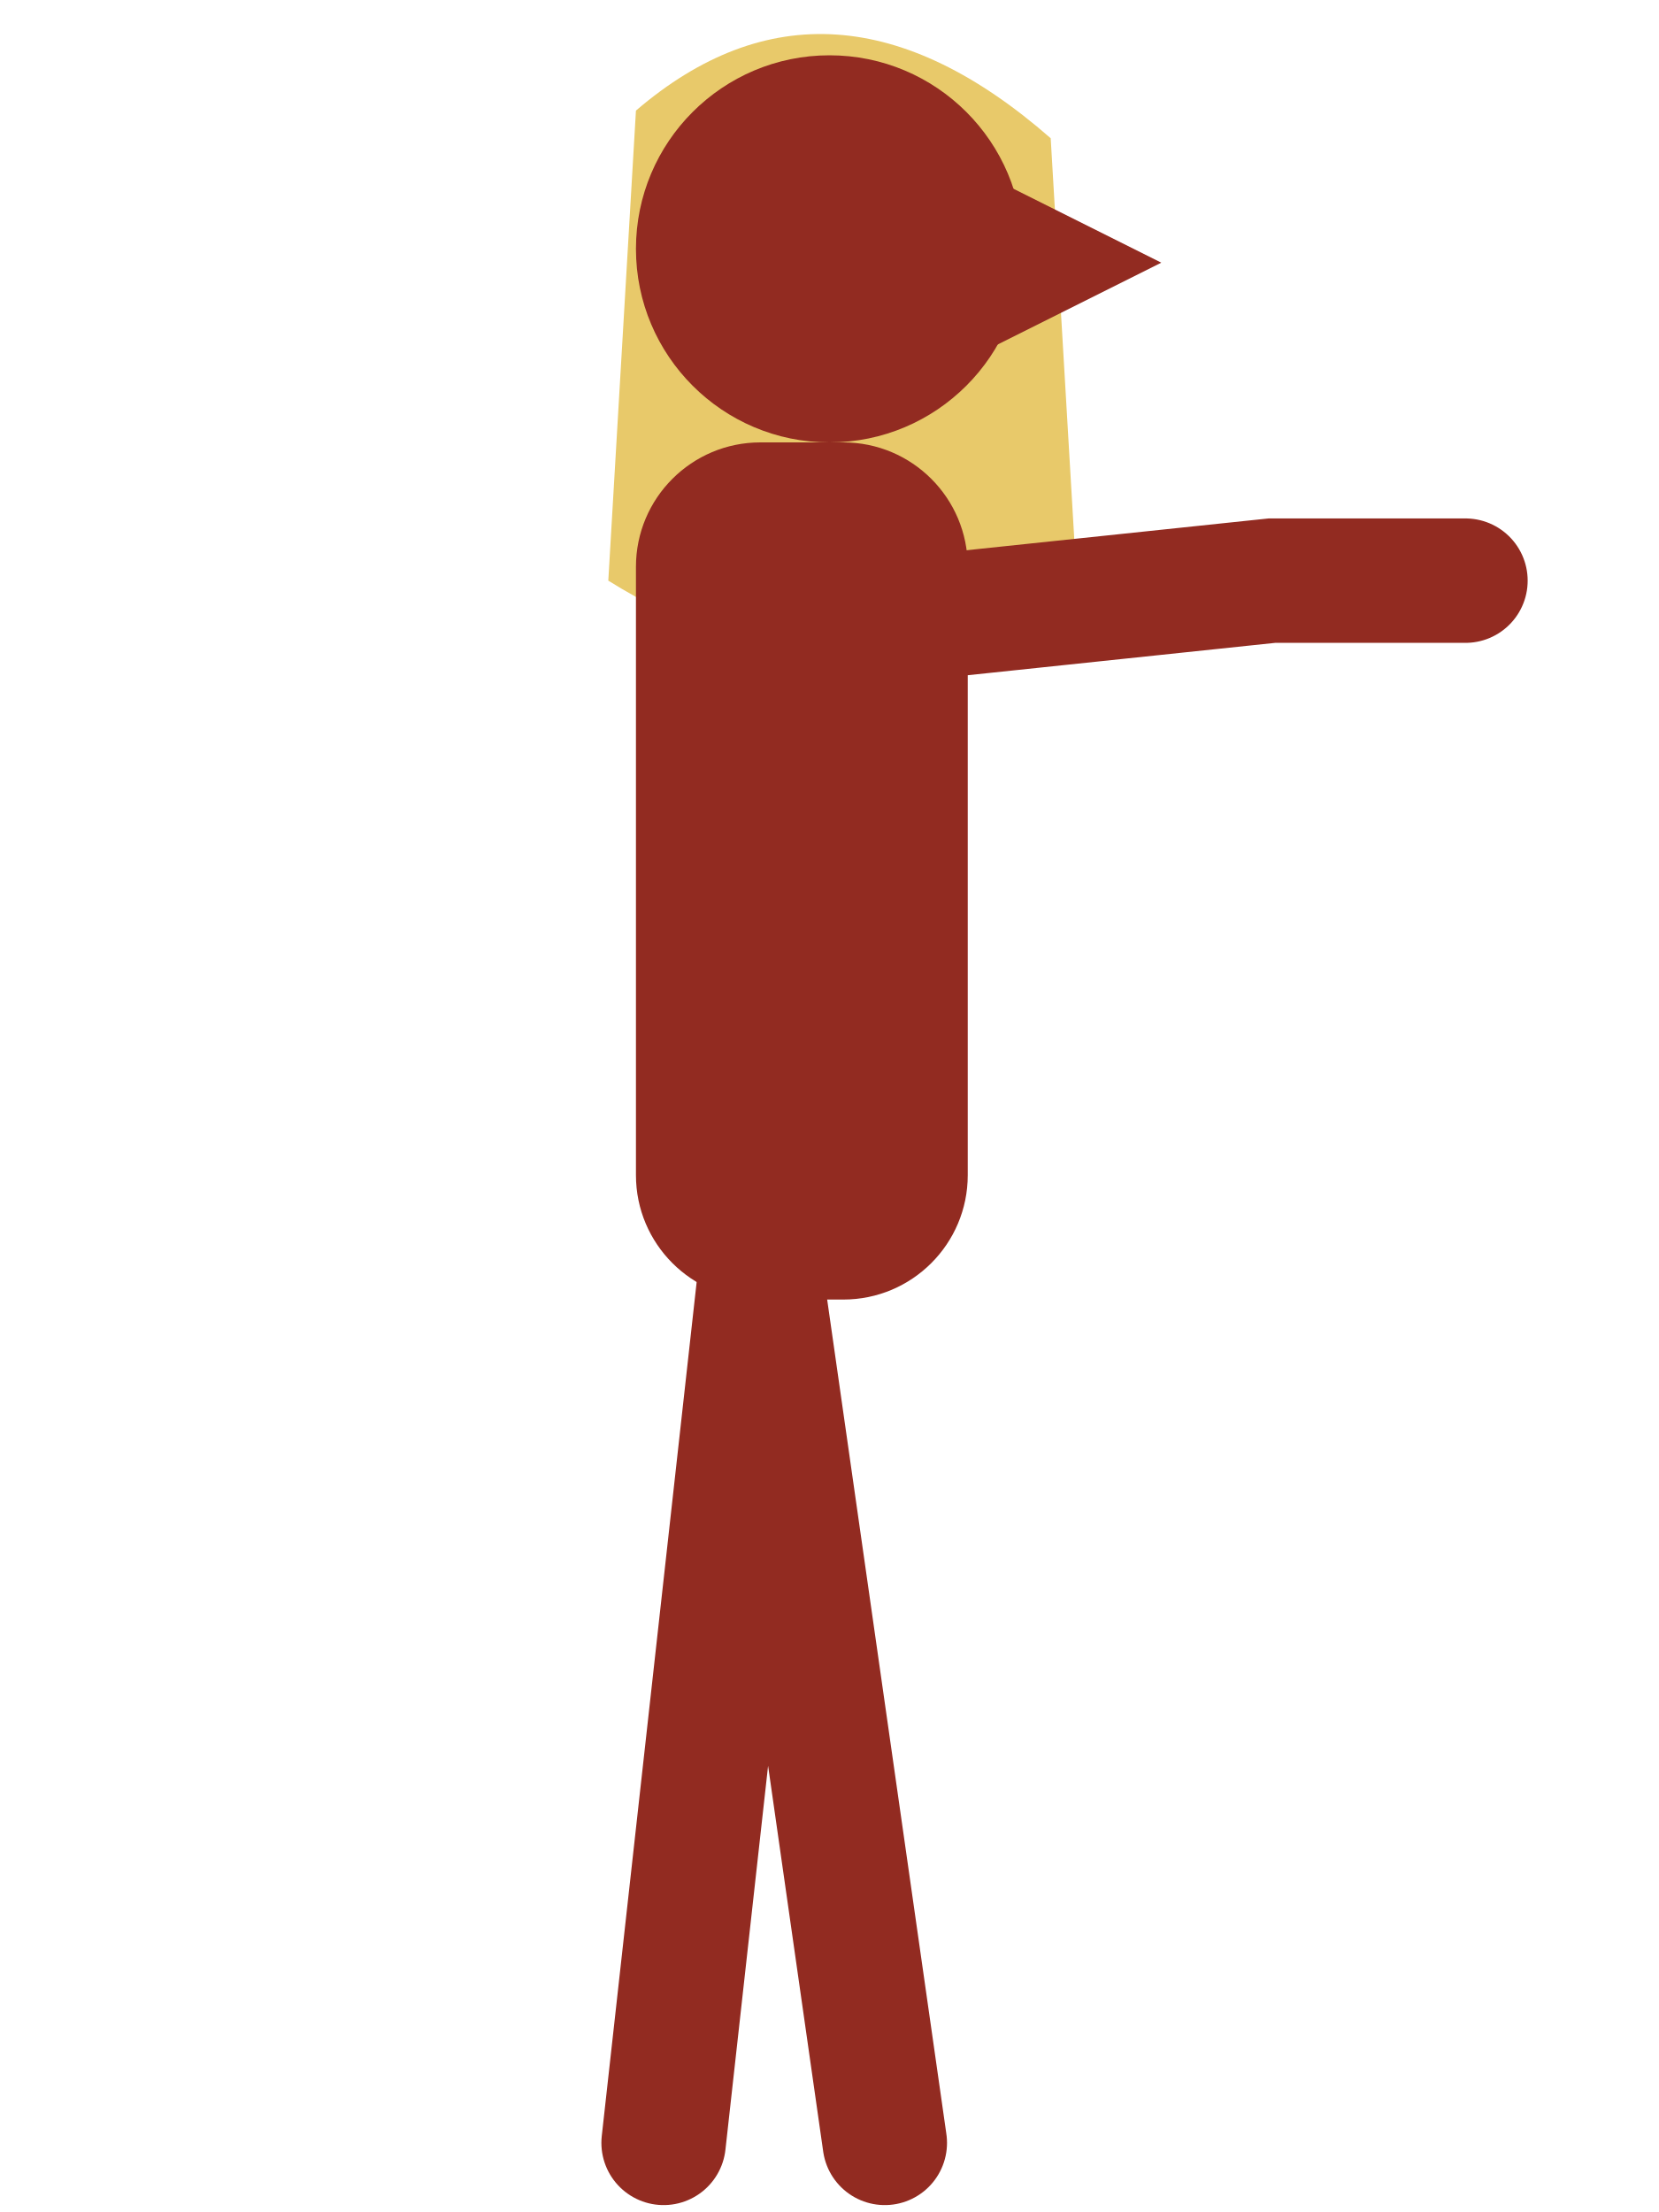
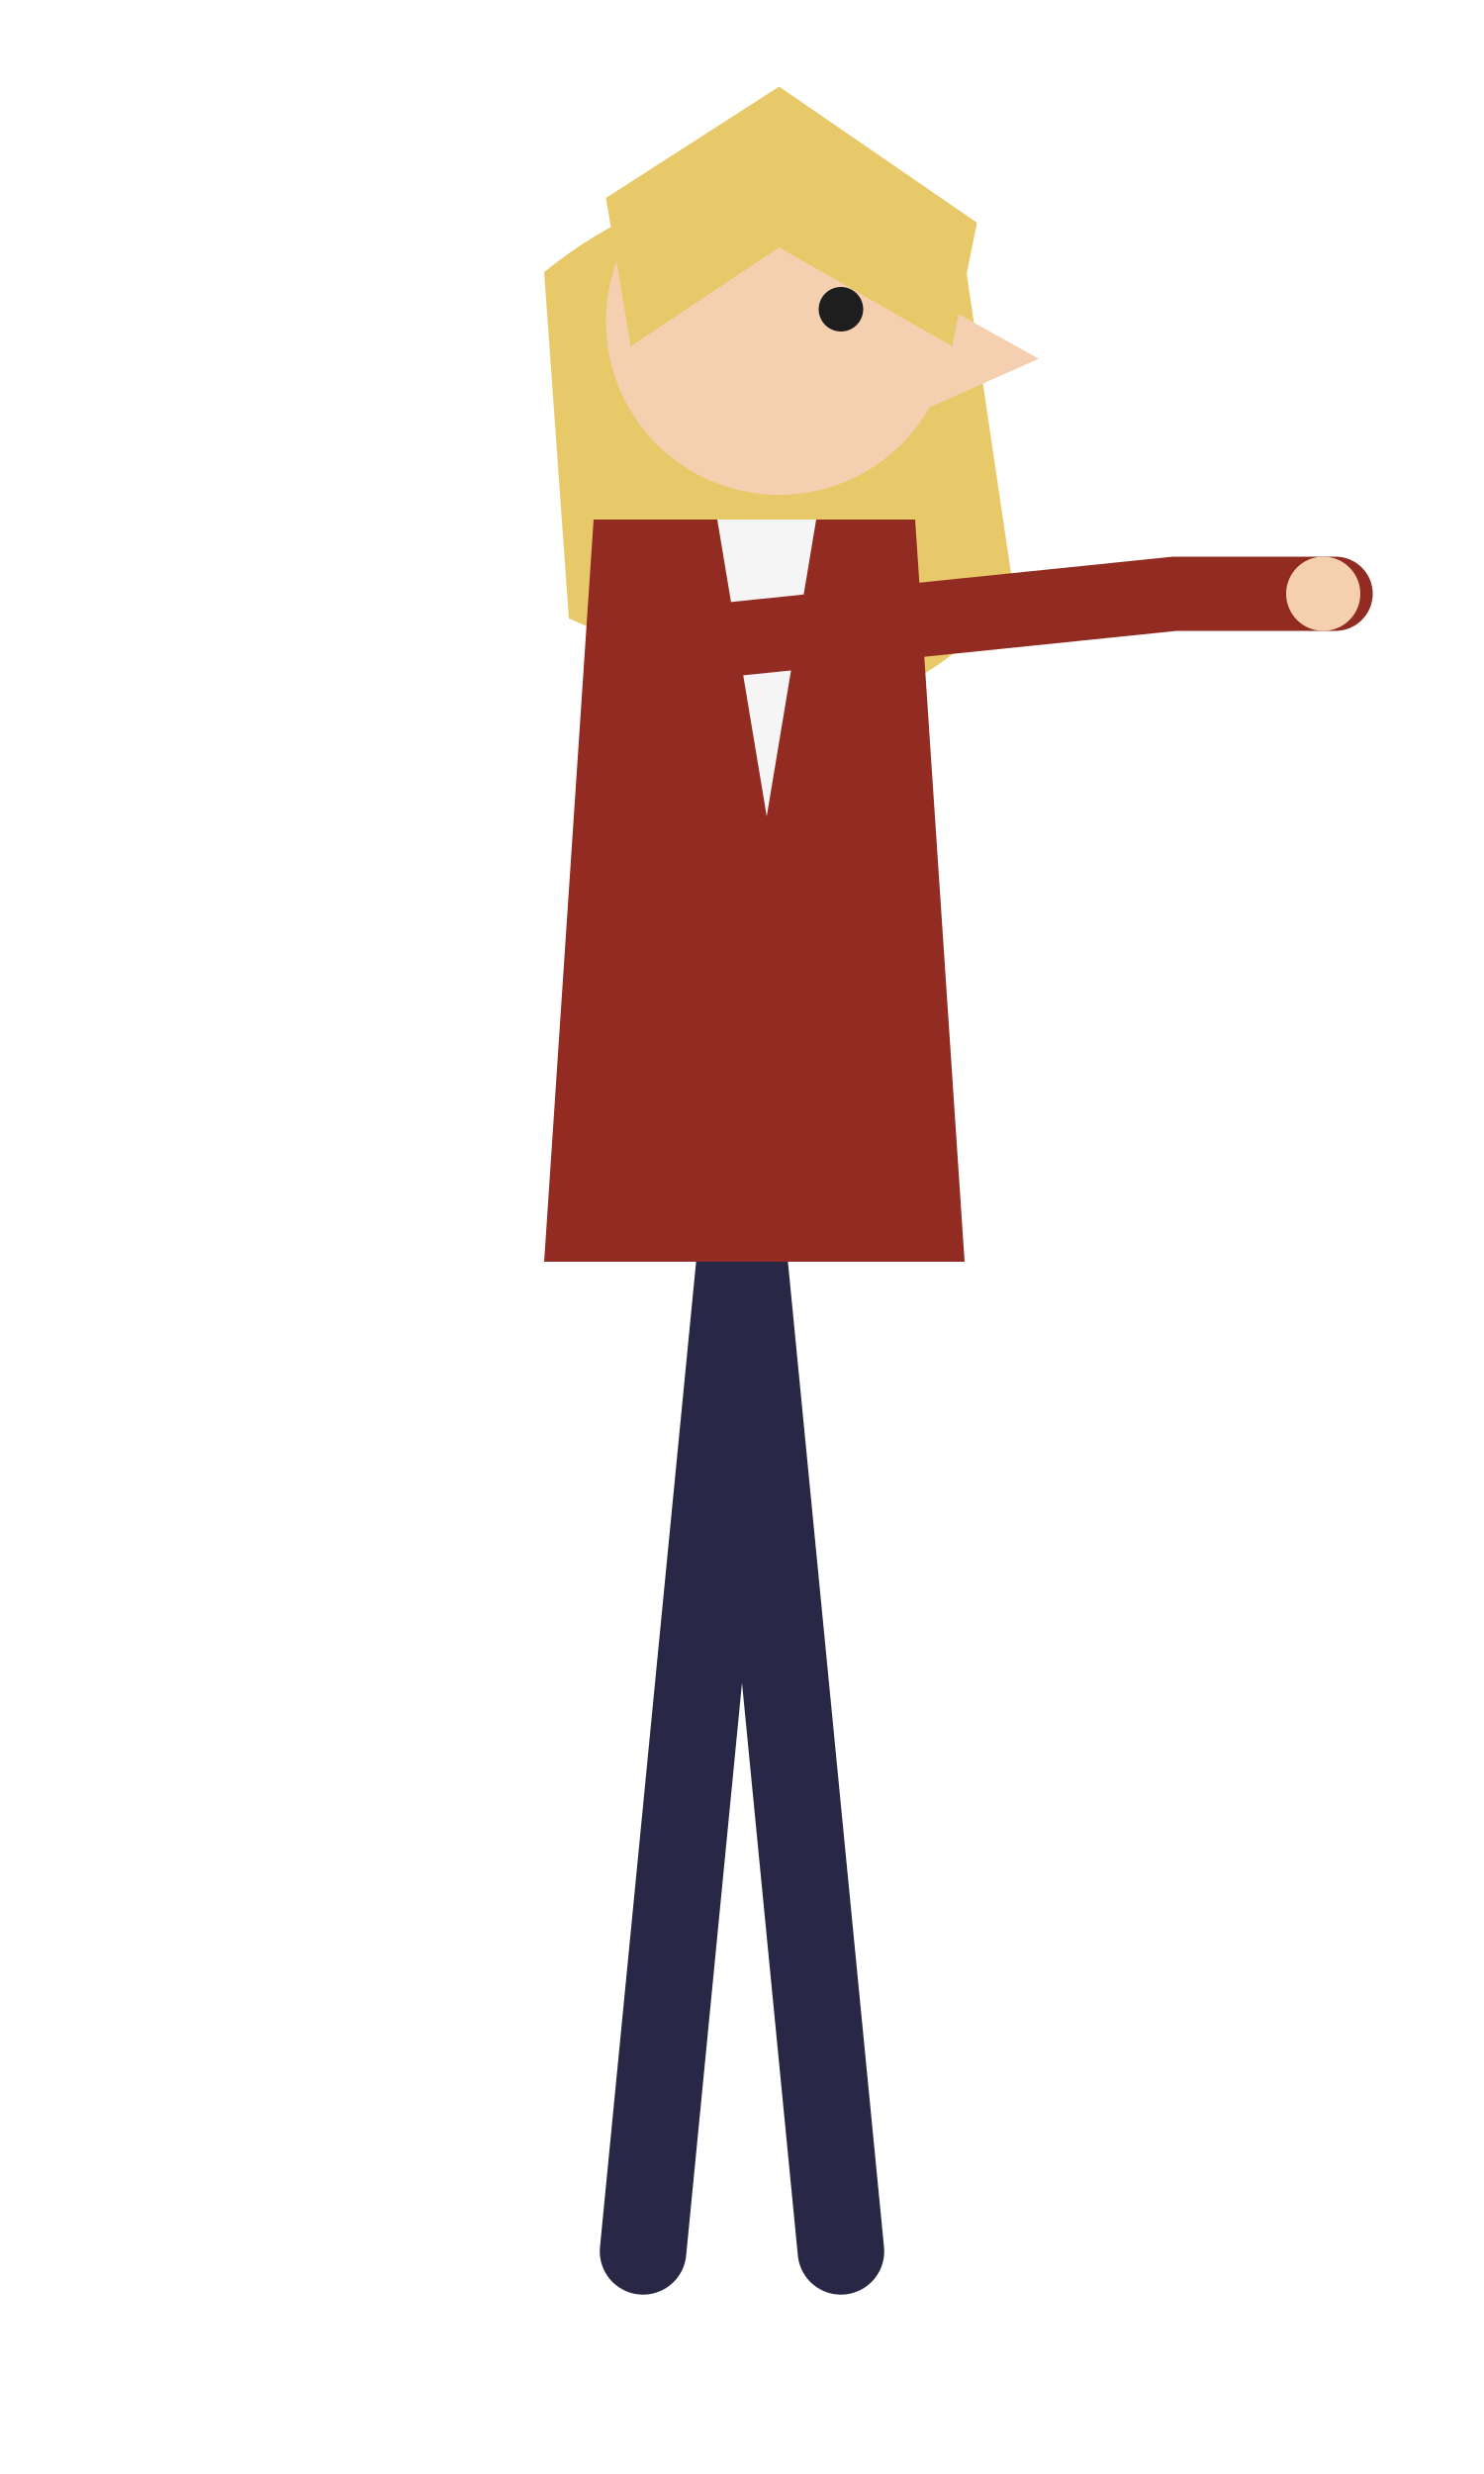
- <svg xmlns="http://www.w3.org/2000/svg" viewBox="0 0 120 160" width="120" height="160">
-   <path d="M46 8 Q60 -4 76 10 L78 44 Q60 52 44 42 Z" fill="#e8c96a" />
-   <g stroke="#922b21" stroke-width="9" stroke-linecap="round" fill="none">
-     <path d="M55 92 L64 155 M55 92 L48 155" />
-     <path d="M54 46 L92 42 L106 42" />
+ <svg xmlns="http://www.w3.org/2000/svg" viewBox="0 0 120 200" width="120" height="200">
+   <path d="M44 22 Q60 9 78 21 L82 48 Q72 60 60 56 L46 50 Z" fill="#e8c96a" />
+   <g stroke="#282846" stroke-width="7" stroke-linecap="round" fill="none">
+     <path d="M60 100 L68 182 M60 100 L52 182" />
  </g>
-   <rect x="46" y="32" width="24" height="62" rx="9" fill="#922b21" />
-   <circle cx="60" cy="18" r="14" fill="#922b21" />
-   <path d="M72 13 L84 19 L72 25 Z" fill="#922b21" />
+   <path d="M48 42 L74 42 L78 102 L44 102 Z" fill="#922b21" />
+   <path d="M58 42 L66 42 L62 66 Z" fill="#f5f5f5" />
+   <g stroke="#922b21" stroke-width="6" stroke-linecap="round" fill="none">
+     <path d="M56 52 L95 48 M95 48 L108 48" />
+   </g>
+   <circle cx="107" cy="48" r="3" fill="#f5d0b0" />
+   <circle cx="63" cy="26" r="14" fill="#f5d0b0" />
+   <path d="M75 24 L84 29 L75 33 Z" fill="#f5d0b0" />
+   <path d="M49 16 L63 7 L79 18 L77 28 L63 20 L51 28 Z" fill="#e8c96a" />
+   <circle cx="68" cy="25" r="1.8" fill="#1e1e1e" />
</svg>
